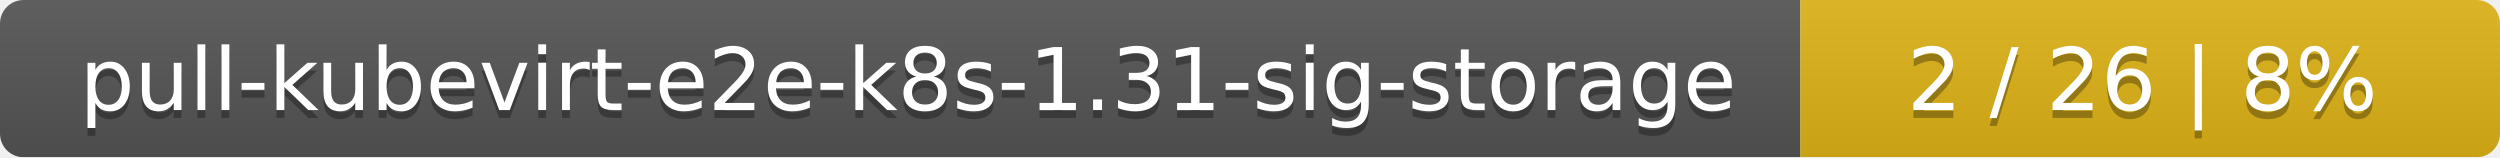
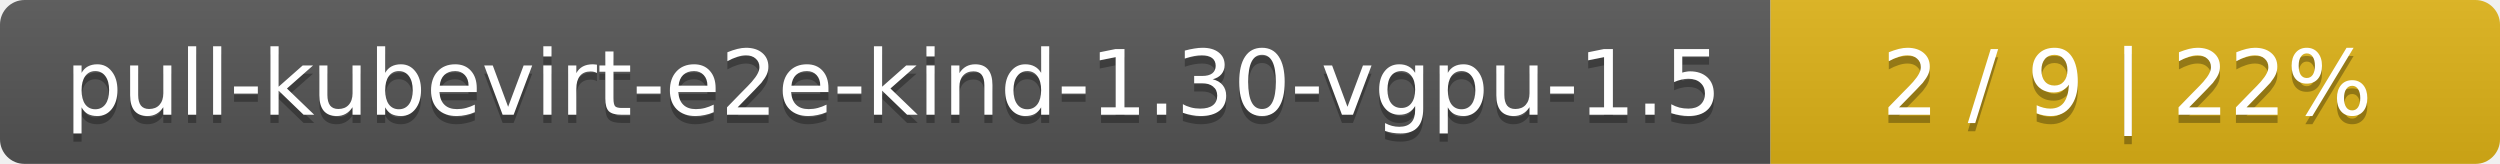
- <svg xmlns="http://www.w3.org/2000/svg" width="318" height="20">
+ <svg xmlns="http://www.w3.org/2000/svg" width="305" height="20">
  <linearGradient id="smooth" x2="0" y2="100%">
    <stop offset="0" stop-color="#bbb" stop-opacity=".1" />
    <stop offset="1" stop-opacity=".1" />
  </linearGradient>
  <mask id="round">
-     <rect width="318" height="20" rx="3" fill="#fff" />
+     <rect width="305" height="20" rx="3" fill="#fff" />
  </mask>
  <g mask="url(#round)">
-     <rect width="229" height="20" fill="#555" />
-     <rect x="229" width="89" height="20" fill="#dfb317" />
-     <rect width="318" height="20" fill="url(#smooth)" />
+     <rect width="216" height="20" fill="#555" />
+     <rect x="216" width="89" height="20" fill="#dfb317" />
+     <rect width="305" height="20" fill="url(#smooth)" />
  </g>
  <g fill="#fff" text-anchor="middle" font-family="DejaVu Sans,Verdana,Geneva,sans-serif" font-size="11">
-     <text x="115.5" y="15" fill="#010101" fill-opacity=".3">pull-kubevirt-e2e-k8s-1.31-sig-storage</text>
-     <text x="115.5" y="14">pull-kubevirt-e2e-k8s-1.31-sig-storage</text>
-     <text x="272.5" y="15" fill="#010101" fill-opacity=".3">2 / 26    |    8%</text>
-     <text x="272.5" y="14">2 / 26    |    8%</text>
+     <text x="109" y="15" fill="#010101" fill-opacity=".3">pull-kubevirt-e2e-kind-1.30-vgpu-1.5</text>
+     <text x="109" y="14">pull-kubevirt-e2e-kind-1.30-vgpu-1.5</text>
+     <text x="259.5" y="15" fill="#010101" fill-opacity=".3">2 / 9    |    22%</text>
+     <text x="259.5" y="14">2 / 9    |    22%</text>
  </g>
</svg>
